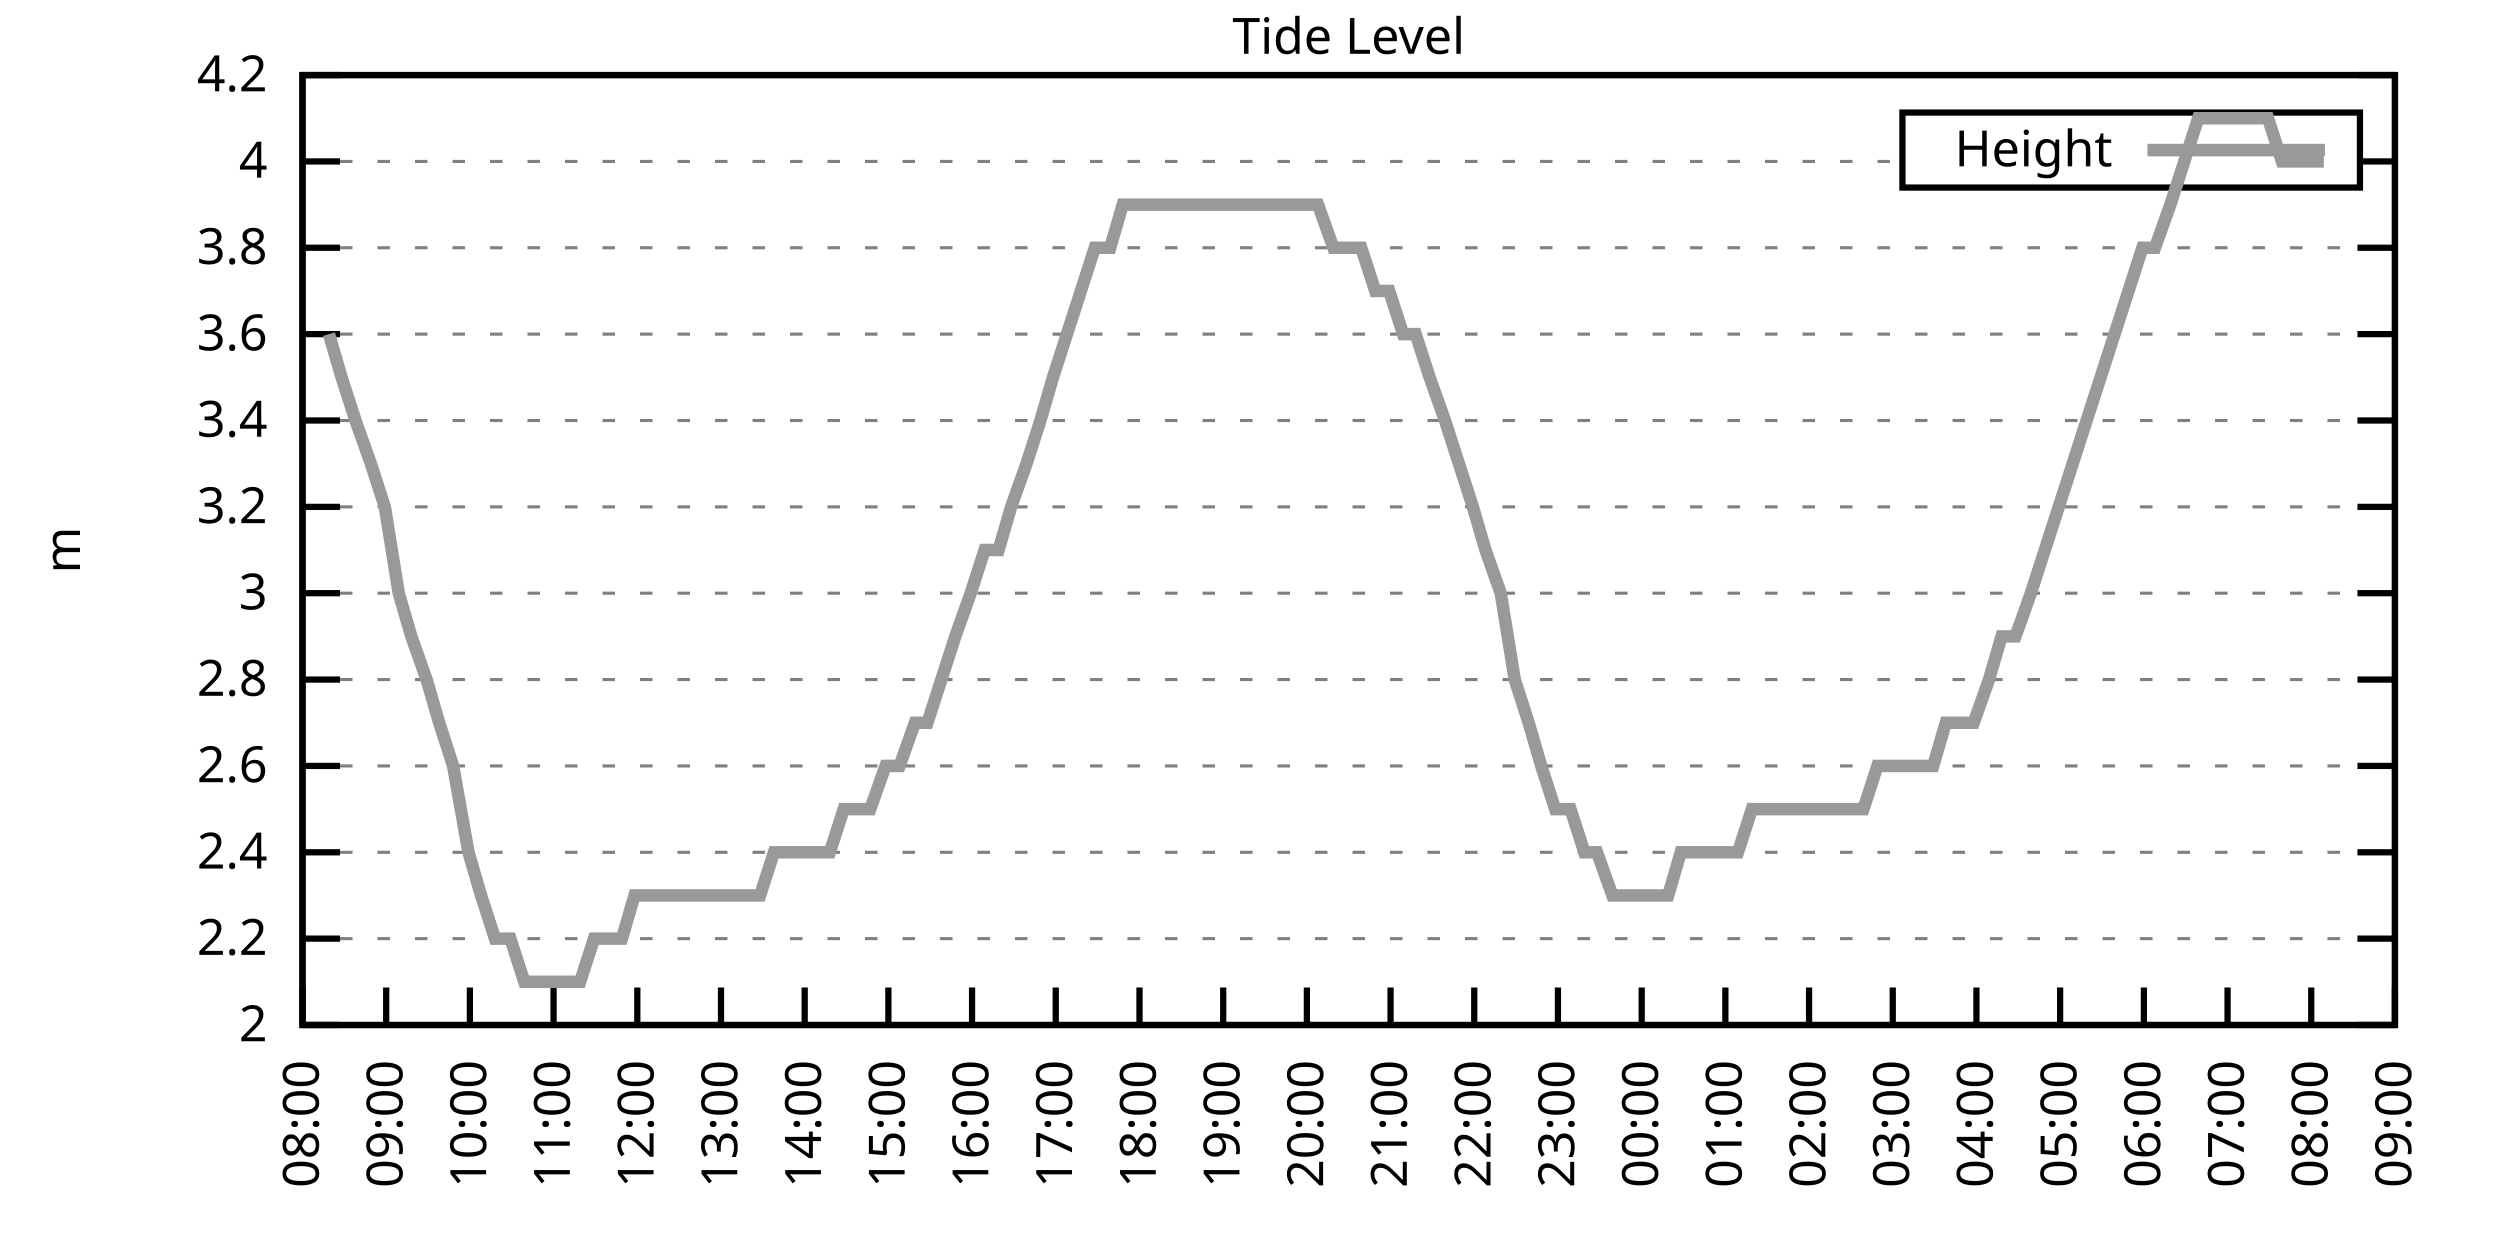
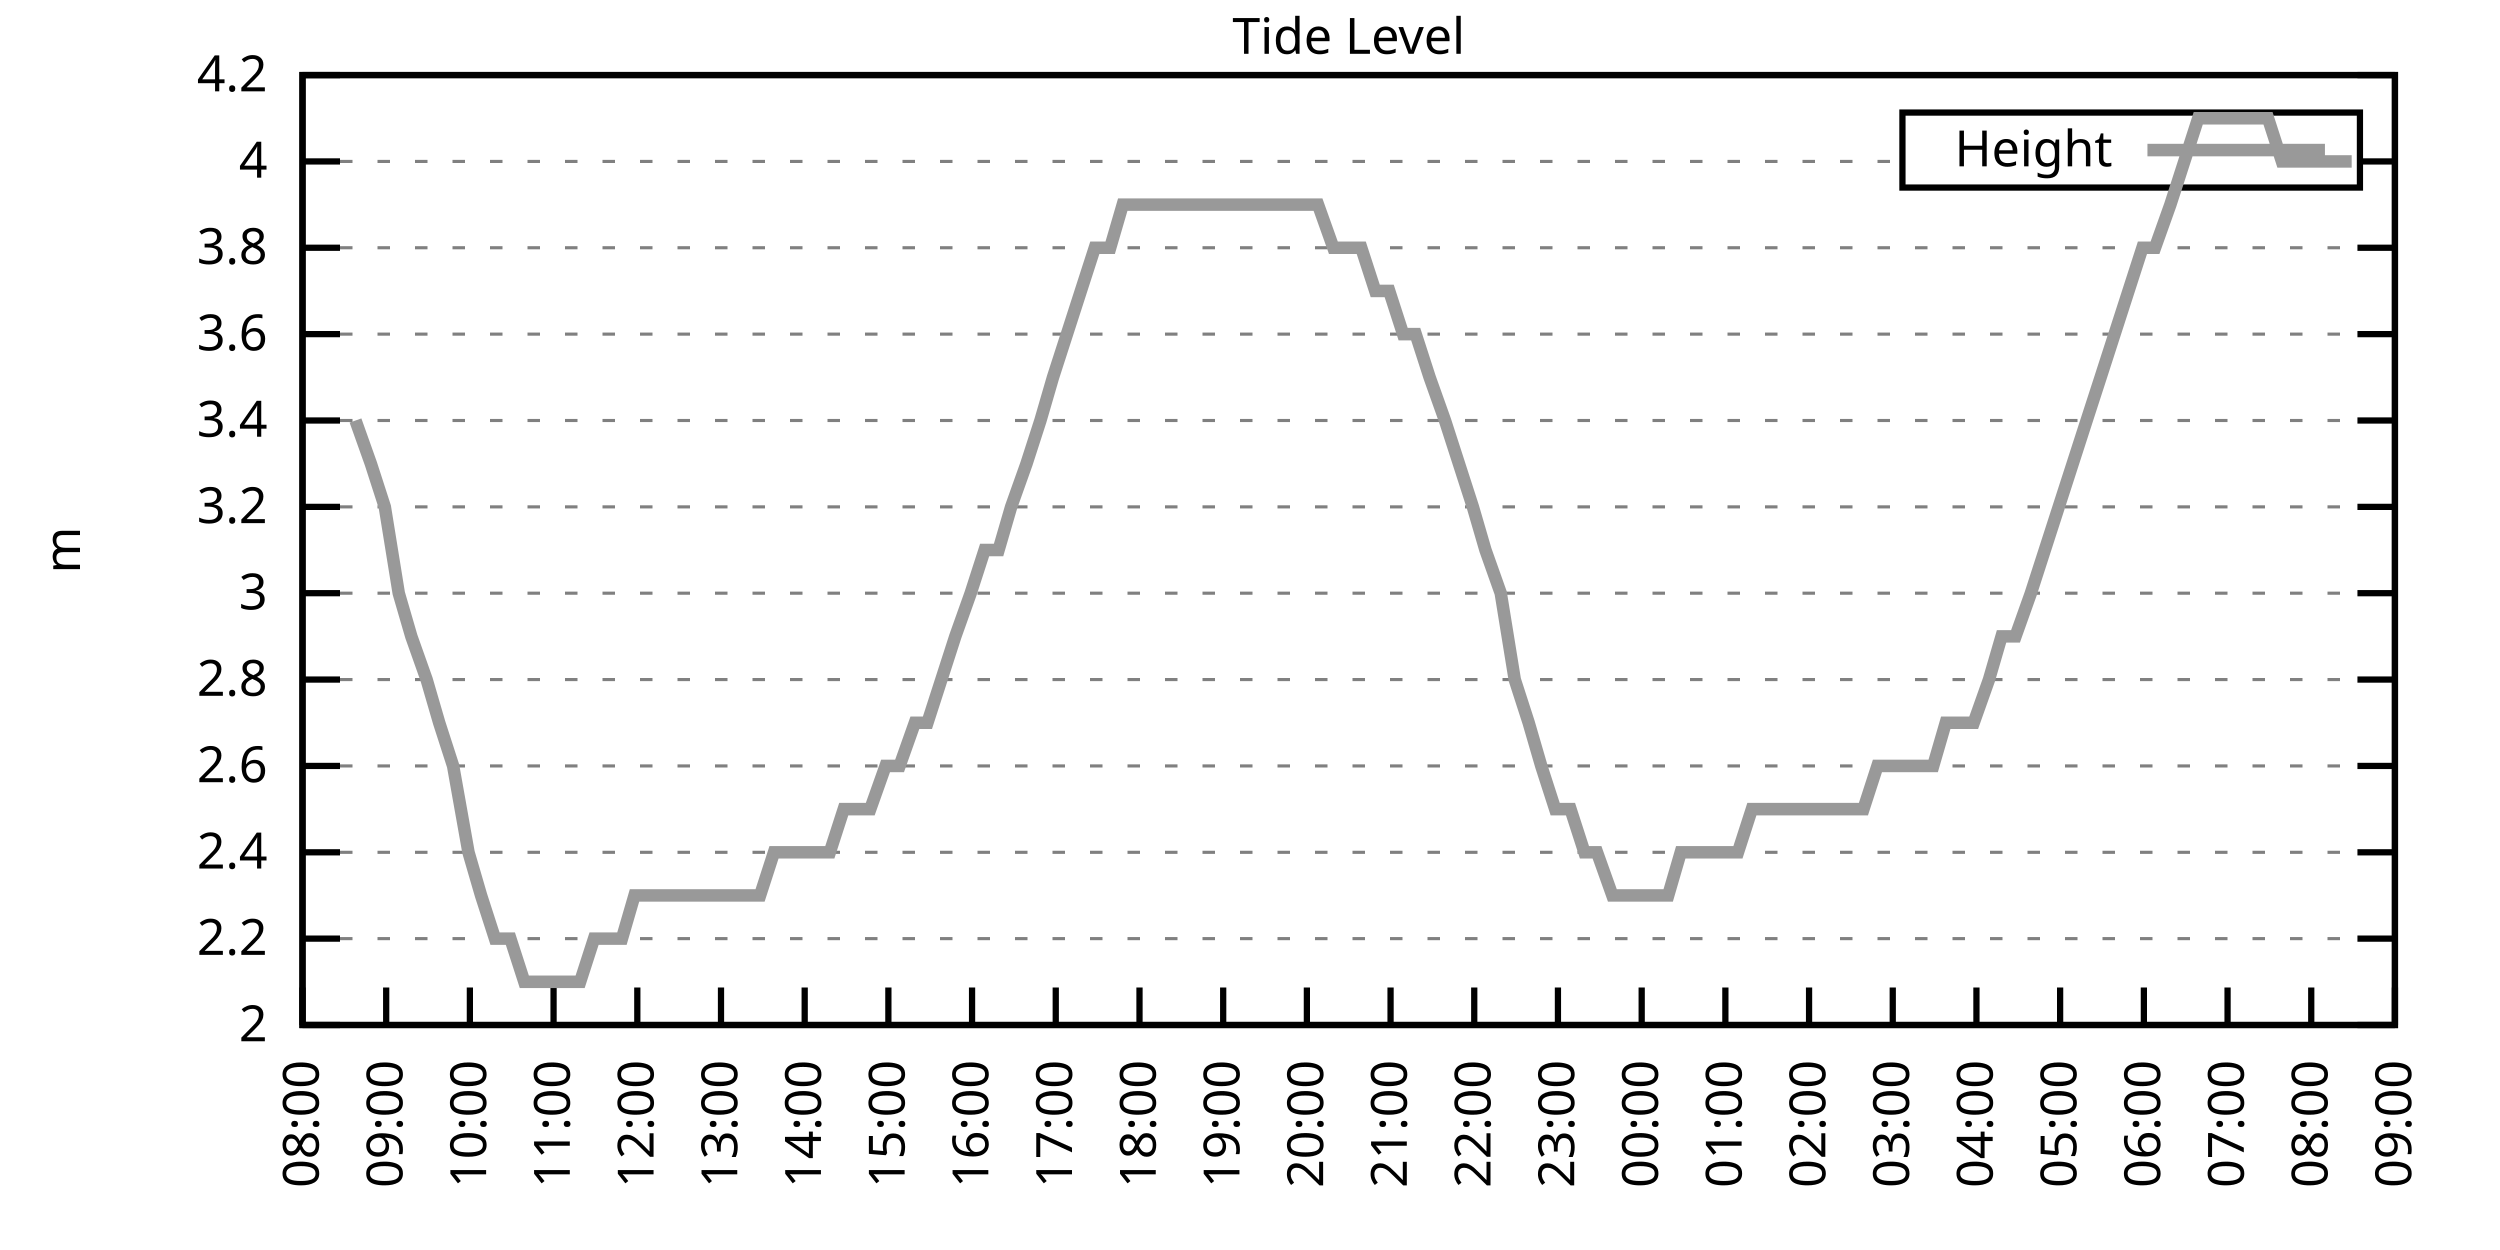
<svg xmlns="http://www.w3.org/2000/svg" xmlns:xlink="http://www.w3.org/1999/xlink" width="400" height="200" viewBox="0 0 400 200">
  <g id="gnuplot_canvas">
    <rect x="0" y="0" width="400" height="200" fill="none" />
    <defs>
      <circle id="gpDot" r="0.5" stroke-width="0.5" stroke="currentColor" />
      <path id="gpPt0" stroke-width="0.333" stroke="currentColor" d="M-1,0 h2 M0,-1 v2" />
      <path id="gpPt1" stroke-width="0.333" stroke="currentColor" d="M-1,-1 L1,1 M1,-1 L-1,1" />
      <path id="gpPt2" stroke-width="0.333" stroke="currentColor" d="M-1,0 L1,0 M0,-1 L0,1 M-1,-1 L1,1 M-1,1 L1,-1" />
      <rect id="gpPt3" stroke-width="0.333" stroke="currentColor" x="-1" y="-1" width="2" height="2" />
      <rect id="gpPt4" stroke-width="0.333" stroke="currentColor" fill="currentColor" x="-1" y="-1" width="2" height="2" />
      <circle id="gpPt5" stroke-width="0.333" stroke="currentColor" cx="0" cy="0" r="1" />
      <use xlink:href="#gpPt5" id="gpPt6" fill="currentColor" stroke="none" />
      <path id="gpPt7" stroke-width="0.333" stroke="currentColor" d="M0,-1.33 L-1.33,0.67 L1.33,0.67 z" />
      <use xlink:href="#gpPt7" id="gpPt8" fill="currentColor" stroke="none" />
      <use xlink:href="#gpPt7" id="gpPt9" stroke="currentColor" transform="rotate(180)" />
      <use xlink:href="#gpPt9" id="gpPt10" fill="currentColor" stroke="none" />
      <use xlink:href="#gpPt3" id="gpPt11" stroke="currentColor" transform="rotate(45)" />
      <use xlink:href="#gpPt11" id="gpPt12" fill="currentColor" stroke="none" />
      <path id="gpPt13" stroke-width="0.333" stroke="currentColor" d="M0,1.330 L1.265,0.411 L0.782,-1.067 L-0.782,-1.076 L-1.265,0.411 z" />
      <use xlink:href="#gpPt13" id="gpPt14" fill="currentColor" stroke="none" />
      <filter id="textbox" filterUnits="objectBoundingBox" x="0" y="0" height="1" width="1">
        <feFlood flood-color="white" flood-opacity="1" result="bgnd" />
        <feComposite in="SourceGraphic" in2="bgnd" operator="atop" />
      </filter>
      <filter id="greybox" filterUnits="objectBoundingBox" x="0" y="0" height="1" width="1">
        <feFlood flood-color="lightgrey" flood-opacity="1" result="grey" />
        <feComposite in="SourceGraphic" in2="grey" operator="atop" />
      </filter>
    </defs>
    <g fill="none" color="white" stroke="currentColor" stroke-width="1.00" stroke-linecap="butt" stroke-linejoin="miter">
</g>
    <g fill="none" color="black" stroke="currentColor" stroke-width="1.00" stroke-linecap="butt" stroke-linejoin="miter">
      <g stroke="none" shape-rendering="crispEdges">
        <polygon fill="rgb(255, 255, 255)" points="48.40,164.00 383.18,164.00 383.18,12.02 48.40,12.02 " />
      </g>
    </g>
    <g fill="none" color="black" stroke="currentColor" stroke-width="1.00" stroke-linecap="butt" stroke-linejoin="miter">
</g>
    <g fill="none" color="black" stroke="black" stroke-width="0.50" stroke-linecap="butt" stroke-linejoin="miter">
</g>
    <g fill="none" color="gray" stroke="currentColor" stroke-width="0.50" stroke-linecap="butt" stroke-linejoin="miter">
      <path stroke="gray" stroke-dasharray="2,4" class="gridline" d="M48.40,164.00 L383.19,164.00  " />
    </g>
    <g fill="none" color="gray" stroke="gray" stroke-width="1.00" stroke-linecap="butt" stroke-linejoin="miter">
</g>
    <g fill="none" color="black" stroke="currentColor" stroke-width="1.00" stroke-linecap="butt" stroke-linejoin="miter">
      <path stroke="black" d="M48.40,164.00 L54.40,164.00 M383.19,164.00 L377.19,164.00  " />
      <g transform="translate(42.80,166.60)" stroke="none" fill="black" font-family="Sans" font-size="8.00" text-anchor="end">
        <text>
          <tspan font-family="Sans"> 2</tspan>
        </text>
      </g>
    </g>
    <g fill="none" color="black" stroke="currentColor" stroke-width="1.00" stroke-linecap="butt" stroke-linejoin="miter">
</g>
    <g fill="none" color="black" stroke="black" stroke-width="0.50" stroke-linecap="butt" stroke-linejoin="miter">
</g>
    <g fill="none" color="gray" stroke="currentColor" stroke-width="0.50" stroke-linecap="butt" stroke-linejoin="miter">
      <path stroke="gray" stroke-dasharray="2,4" class="gridline" d="M48.40,150.18 L383.19,150.18  " />
    </g>
    <g fill="none" color="gray" stroke="gray" stroke-width="1.00" stroke-linecap="butt" stroke-linejoin="miter">
</g>
    <g fill="none" color="black" stroke="currentColor" stroke-width="1.00" stroke-linecap="butt" stroke-linejoin="miter">
      <path stroke="black" d="M48.40,150.18 L54.40,150.18 M383.19,150.18 L377.19,150.18  " />
      <g transform="translate(42.80,152.78)" stroke="none" fill="black" font-family="Sans" font-size="8.00" text-anchor="end">
        <text>
          <tspan font-family="Sans"> 2.2</tspan>
        </text>
      </g>
    </g>
    <g fill="none" color="black" stroke="currentColor" stroke-width="1.00" stroke-linecap="butt" stroke-linejoin="miter">
</g>
    <g fill="none" color="black" stroke="black" stroke-width="0.50" stroke-linecap="butt" stroke-linejoin="miter">
</g>
    <g fill="none" color="gray" stroke="currentColor" stroke-width="0.50" stroke-linecap="butt" stroke-linejoin="miter">
      <path stroke="gray" stroke-dasharray="2,4" class="gridline" d="M48.40,136.37 L383.19,136.37  " />
    </g>
    <g fill="none" color="gray" stroke="gray" stroke-width="1.00" stroke-linecap="butt" stroke-linejoin="miter">
</g>
    <g fill="none" color="black" stroke="currentColor" stroke-width="1.00" stroke-linecap="butt" stroke-linejoin="miter">
      <path stroke="black" d="M48.40,136.37 L54.40,136.37 M383.19,136.37 L377.19,136.37  " />
      <g transform="translate(42.80,138.97)" stroke="none" fill="black" font-family="Sans" font-size="8.00" text-anchor="end">
        <text>
          <tspan font-family="Sans"> 2.4</tspan>
        </text>
      </g>
    </g>
    <g fill="none" color="black" stroke="currentColor" stroke-width="1.00" stroke-linecap="butt" stroke-linejoin="miter">
</g>
    <g fill="none" color="black" stroke="black" stroke-width="0.50" stroke-linecap="butt" stroke-linejoin="miter">
</g>
    <g fill="none" color="gray" stroke="currentColor" stroke-width="0.50" stroke-linecap="butt" stroke-linejoin="miter">
      <path stroke="gray" stroke-dasharray="2,4" class="gridline" d="M48.40,122.55 L383.19,122.55  " />
    </g>
    <g fill="none" color="gray" stroke="gray" stroke-width="1.00" stroke-linecap="butt" stroke-linejoin="miter">
</g>
    <g fill="none" color="black" stroke="currentColor" stroke-width="1.00" stroke-linecap="butt" stroke-linejoin="miter">
      <path stroke="black" d="M48.40,122.55 L54.40,122.55 M383.19,122.55 L377.19,122.55  " />
      <g transform="translate(42.80,125.15)" stroke="none" fill="black" font-family="Sans" font-size="8.00" text-anchor="end">
        <text>
          <tspan font-family="Sans"> 2.6</tspan>
        </text>
      </g>
    </g>
    <g fill="none" color="black" stroke="currentColor" stroke-width="1.00" stroke-linecap="butt" stroke-linejoin="miter">
</g>
    <g fill="none" color="black" stroke="black" stroke-width="0.50" stroke-linecap="butt" stroke-linejoin="miter">
</g>
    <g fill="none" color="gray" stroke="currentColor" stroke-width="0.50" stroke-linecap="butt" stroke-linejoin="miter">
      <path stroke="gray" stroke-dasharray="2,4" class="gridline" d="M48.40,108.73 L383.19,108.73  " />
    </g>
    <g fill="none" color="gray" stroke="gray" stroke-width="1.00" stroke-linecap="butt" stroke-linejoin="miter">
</g>
    <g fill="none" color="black" stroke="currentColor" stroke-width="1.00" stroke-linecap="butt" stroke-linejoin="miter">
      <path stroke="black" d="M48.40,108.73 L54.40,108.73 M383.19,108.73 L377.19,108.73  " />
      <g transform="translate(42.80,111.33)" stroke="none" fill="black" font-family="Sans" font-size="8.00" text-anchor="end">
        <text>
          <tspan font-family="Sans"> 2.8</tspan>
        </text>
      </g>
    </g>
    <g fill="none" color="black" stroke="currentColor" stroke-width="1.00" stroke-linecap="butt" stroke-linejoin="miter">
</g>
    <g fill="none" color="black" stroke="black" stroke-width="0.50" stroke-linecap="butt" stroke-linejoin="miter">
</g>
    <g fill="none" color="gray" stroke="currentColor" stroke-width="0.50" stroke-linecap="butt" stroke-linejoin="miter">
      <path stroke="gray" stroke-dasharray="2,4" class="gridline" d="M48.40,94.91 L383.19,94.91  " />
    </g>
    <g fill="none" color="gray" stroke="gray" stroke-width="1.00" stroke-linecap="butt" stroke-linejoin="miter">
</g>
    <g fill="none" color="black" stroke="currentColor" stroke-width="1.00" stroke-linecap="butt" stroke-linejoin="miter">
      <path stroke="black" d="M48.40,94.91 L54.40,94.91 M383.19,94.91 L377.19,94.91  " />
      <g transform="translate(42.80,97.51)" stroke="none" fill="black" font-family="Sans" font-size="8.00" text-anchor="end">
        <text>
          <tspan font-family="Sans"> 3</tspan>
        </text>
      </g>
    </g>
    <g fill="none" color="black" stroke="currentColor" stroke-width="1.00" stroke-linecap="butt" stroke-linejoin="miter">
</g>
    <g fill="none" color="black" stroke="black" stroke-width="0.50" stroke-linecap="butt" stroke-linejoin="miter">
</g>
    <g fill="none" color="gray" stroke="currentColor" stroke-width="0.50" stroke-linecap="butt" stroke-linejoin="miter">
      <path stroke="gray" stroke-dasharray="2,4" class="gridline" d="M48.40,81.10 L383.19,81.10  " />
    </g>
    <g fill="none" color="gray" stroke="gray" stroke-width="1.00" stroke-linecap="butt" stroke-linejoin="miter">
</g>
    <g fill="none" color="black" stroke="currentColor" stroke-width="1.00" stroke-linecap="butt" stroke-linejoin="miter">
      <path stroke="black" d="M48.40,81.10 L54.40,81.10 M383.19,81.10 L377.19,81.10  " />
      <g transform="translate(42.80,83.70)" stroke="none" fill="black" font-family="Sans" font-size="8.00" text-anchor="end">
        <text>
          <tspan font-family="Sans"> 3.2</tspan>
        </text>
      </g>
    </g>
    <g fill="none" color="black" stroke="currentColor" stroke-width="1.00" stroke-linecap="butt" stroke-linejoin="miter">
</g>
    <g fill="none" color="black" stroke="black" stroke-width="0.50" stroke-linecap="butt" stroke-linejoin="miter">
</g>
    <g fill="none" color="gray" stroke="currentColor" stroke-width="0.50" stroke-linecap="butt" stroke-linejoin="miter">
      <path stroke="gray" stroke-dasharray="2,4" class="gridline" d="M48.40,67.28 L383.19,67.28  " />
    </g>
    <g fill="none" color="gray" stroke="gray" stroke-width="1.00" stroke-linecap="butt" stroke-linejoin="miter">
</g>
    <g fill="none" color="black" stroke="currentColor" stroke-width="1.00" stroke-linecap="butt" stroke-linejoin="miter">
      <path stroke="black" d="M48.40,67.28 L54.40,67.28 M383.19,67.28 L377.19,67.28  " />
      <g transform="translate(42.80,69.88)" stroke="none" fill="black" font-family="Sans" font-size="8.00" text-anchor="end">
        <text>
          <tspan font-family="Sans"> 3.4</tspan>
        </text>
      </g>
    </g>
    <g fill="none" color="black" stroke="currentColor" stroke-width="1.00" stroke-linecap="butt" stroke-linejoin="miter">
</g>
    <g fill="none" color="black" stroke="black" stroke-width="0.50" stroke-linecap="butt" stroke-linejoin="miter">
</g>
    <g fill="none" color="gray" stroke="currentColor" stroke-width="0.50" stroke-linecap="butt" stroke-linejoin="miter">
      <path stroke="gray" stroke-dasharray="2,4" class="gridline" d="M48.40,53.46 L383.19,53.46  " />
    </g>
    <g fill="none" color="gray" stroke="gray" stroke-width="1.00" stroke-linecap="butt" stroke-linejoin="miter">
</g>
    <g fill="none" color="black" stroke="currentColor" stroke-width="1.00" stroke-linecap="butt" stroke-linejoin="miter">
      <path stroke="black" d="M48.40,53.46 L54.40,53.46 M383.19,53.46 L377.19,53.46  " />
      <g transform="translate(42.80,56.06)" stroke="none" fill="black" font-family="Sans" font-size="8.00" text-anchor="end">
        <text>
          <tspan font-family="Sans"> 3.6</tspan>
        </text>
      </g>
    </g>
    <g fill="none" color="black" stroke="currentColor" stroke-width="1.00" stroke-linecap="butt" stroke-linejoin="miter">
</g>
    <g fill="none" color="black" stroke="black" stroke-width="0.50" stroke-linecap="butt" stroke-linejoin="miter">
</g>
    <g fill="none" color="gray" stroke="currentColor" stroke-width="0.50" stroke-linecap="butt" stroke-linejoin="miter">
      <path stroke="gray" stroke-dasharray="2,4" class="gridline" d="M48.40,39.64 L383.19,39.64  " />
    </g>
    <g fill="none" color="gray" stroke="gray" stroke-width="1.00" stroke-linecap="butt" stroke-linejoin="miter">
</g>
    <g fill="none" color="black" stroke="currentColor" stroke-width="1.00" stroke-linecap="butt" stroke-linejoin="miter">
      <path stroke="black" d="M48.40,39.64 L54.40,39.64 M383.19,39.64 L377.19,39.64  " />
      <g transform="translate(42.80,42.24)" stroke="none" fill="black" font-family="Sans" font-size="8.00" text-anchor="end">
        <text>
          <tspan font-family="Sans"> 3.8</tspan>
        </text>
      </g>
    </g>
    <g fill="none" color="black" stroke="currentColor" stroke-width="1.00" stroke-linecap="butt" stroke-linejoin="miter">
</g>
    <g fill="none" color="black" stroke="black" stroke-width="0.50" stroke-linecap="butt" stroke-linejoin="miter">
</g>
    <g fill="none" color="gray" stroke="currentColor" stroke-width="0.50" stroke-linecap="butt" stroke-linejoin="miter">
      <path stroke="gray" stroke-dasharray="2,4" class="gridline" d="M48.40,25.83 L304.39,25.83 M377.59,25.83 L383.19,25.83  " />
    </g>
    <g fill="none" color="gray" stroke="gray" stroke-width="1.00" stroke-linecap="butt" stroke-linejoin="miter">
</g>
    <g fill="none" color="black" stroke="currentColor" stroke-width="1.00" stroke-linecap="butt" stroke-linejoin="miter">
      <path stroke="black" d="M48.40,25.83 L54.40,25.83 M383.19,25.83 L377.19,25.83  " />
      <g transform="translate(42.80,28.43)" stroke="none" fill="black" font-family="Sans" font-size="8.00" text-anchor="end">
        <text>
          <tspan font-family="Sans"> 4</tspan>
        </text>
      </g>
    </g>
    <g fill="none" color="black" stroke="currentColor" stroke-width="1.00" stroke-linecap="butt" stroke-linejoin="miter">
</g>
    <g fill="none" color="black" stroke="black" stroke-width="0.50" stroke-linecap="butt" stroke-linejoin="miter">
</g>
    <g fill="none" color="gray" stroke="currentColor" stroke-width="0.50" stroke-linecap="butt" stroke-linejoin="miter">
      <path stroke="gray" stroke-dasharray="2,4" class="gridline" d="M48.40,12.01 L383.19,12.01  " />
    </g>
    <g fill="none" color="gray" stroke="gray" stroke-width="1.00" stroke-linecap="butt" stroke-linejoin="miter">
</g>
    <g fill="none" color="black" stroke="currentColor" stroke-width="1.00" stroke-linecap="butt" stroke-linejoin="miter">
      <path stroke="black" d="M48.40,12.01 L54.40,12.01 M383.19,12.01 L377.19,12.01  " />
      <g transform="translate(42.80,14.61)" stroke="none" fill="black" font-family="Sans" font-size="8.00" text-anchor="end">
        <text>
          <tspan font-family="Sans"> 4.2</tspan>
        </text>
      </g>
    </g>
    <g fill="none" color="black" stroke="currentColor" stroke-width="1.00" stroke-linecap="butt" stroke-linejoin="miter">
      <path stroke="black" d="M48.40,164.00 L48.40,158.00  " />
      <g transform="translate(51.00,169.60) rotate(270.00)" stroke="none" fill="black" font-family="Sans" font-size="8.00" text-anchor="end">
        <text>
          <tspan font-family="Sans">08:00</tspan>
        </text>
      </g>
    </g>
    <g fill="none" color="black" stroke="currentColor" stroke-width="1.00" stroke-linecap="butt" stroke-linejoin="miter">
      <path stroke="black" d="M61.79,164.00 L61.79,158.00  " />
      <g transform="translate(64.39,169.60) rotate(270.00)" stroke="none" fill="black" font-family="Sans" font-size="8.00" text-anchor="end">
        <text>
          <tspan font-family="Sans">09:00</tspan>
        </text>
      </g>
    </g>
    <g fill="none" color="black" stroke="currentColor" stroke-width="1.00" stroke-linecap="butt" stroke-linejoin="miter">
      <path stroke="black" d="M75.18,164.00 L75.18,158.00  " />
      <g transform="translate(77.78,169.60) rotate(270.00)" stroke="none" fill="black" font-family="Sans" font-size="8.00" text-anchor="end">
        <text>
          <tspan font-family="Sans">10:00</tspan>
        </text>
      </g>
    </g>
    <g fill="none" color="black" stroke="currentColor" stroke-width="1.00" stroke-linecap="butt" stroke-linejoin="miter">
      <path stroke="black" d="M88.57,164.00 L88.57,158.00  " />
      <g transform="translate(91.17,169.60) rotate(270.00)" stroke="none" fill="black" font-family="Sans" font-size="8.00" text-anchor="end">
        <text>
          <tspan font-family="Sans">11:00</tspan>
        </text>
      </g>
    </g>
    <g fill="none" color="black" stroke="currentColor" stroke-width="1.00" stroke-linecap="butt" stroke-linejoin="miter">
      <path stroke="black" d="M101.97,164.00 L101.97,158.00  " />
      <g transform="translate(104.57,169.60) rotate(270.00)" stroke="none" fill="black" font-family="Sans" font-size="8.00" text-anchor="end">
        <text>
          <tspan font-family="Sans">12:00</tspan>
        </text>
      </g>
    </g>
    <g fill="none" color="black" stroke="currentColor" stroke-width="1.00" stroke-linecap="butt" stroke-linejoin="miter">
      <path stroke="black" d="M115.36,164.00 L115.36,158.00  " />
      <g transform="translate(117.96,169.60) rotate(270.00)" stroke="none" fill="black" font-family="Sans" font-size="8.00" text-anchor="end">
        <text>
          <tspan font-family="Sans">13:00</tspan>
        </text>
      </g>
    </g>
    <g fill="none" color="black" stroke="currentColor" stroke-width="1.00" stroke-linecap="butt" stroke-linejoin="miter">
      <path stroke="black" d="M128.75,164.00 L128.75,158.00  " />
      <g transform="translate(131.35,169.60) rotate(270.00)" stroke="none" fill="black" font-family="Sans" font-size="8.00" text-anchor="end">
        <text>
          <tspan font-family="Sans">14:00</tspan>
        </text>
      </g>
    </g>
    <g fill="none" color="black" stroke="currentColor" stroke-width="1.00" stroke-linecap="butt" stroke-linejoin="miter">
      <path stroke="black" d="M142.14,164.00 L142.14,158.00  " />
      <g transform="translate(144.74,169.60) rotate(270.00)" stroke="none" fill="black" font-family="Sans" font-size="8.00" text-anchor="end">
        <text>
          <tspan font-family="Sans">15:00</tspan>
        </text>
      </g>
    </g>
    <g fill="none" color="black" stroke="currentColor" stroke-width="1.00" stroke-linecap="butt" stroke-linejoin="miter">
      <path stroke="black" d="M155.53,164.00 L155.53,158.00  " />
      <g transform="translate(158.13,169.60) rotate(270.00)" stroke="none" fill="black" font-family="Sans" font-size="8.00" text-anchor="end">
        <text>
          <tspan font-family="Sans">16:00</tspan>
        </text>
      </g>
    </g>
    <g fill="none" color="black" stroke="currentColor" stroke-width="1.00" stroke-linecap="butt" stroke-linejoin="miter">
      <path stroke="black" d="M168.92,164.00 L168.92,158.00  " />
      <g transform="translate(171.52,169.60) rotate(270.00)" stroke="none" fill="black" font-family="Sans" font-size="8.00" text-anchor="end">
        <text>
          <tspan font-family="Sans">17:00</tspan>
        </text>
      </g>
    </g>
    <g fill="none" color="black" stroke="currentColor" stroke-width="1.00" stroke-linecap="butt" stroke-linejoin="miter">
      <path stroke="black" d="M182.32,164.00 L182.32,158.00  " />
      <g transform="translate(184.92,169.60) rotate(270.00)" stroke="none" fill="black" font-family="Sans" font-size="8.00" text-anchor="end">
        <text>
          <tspan font-family="Sans">18:00</tspan>
        </text>
      </g>
    </g>
    <g fill="none" color="black" stroke="currentColor" stroke-width="1.00" stroke-linecap="butt" stroke-linejoin="miter">
      <path stroke="black" d="M195.71,164.00 L195.71,158.00  " />
      <g transform="translate(198.31,169.60) rotate(270.00)" stroke="none" fill="black" font-family="Sans" font-size="8.00" text-anchor="end">
        <text>
          <tspan font-family="Sans">19:00</tspan>
        </text>
      </g>
    </g>
    <g fill="none" color="black" stroke="currentColor" stroke-width="1.00" stroke-linecap="butt" stroke-linejoin="miter">
      <path stroke="black" d="M209.10,164.00 L209.10,158.00  " />
      <g transform="translate(211.70,169.60) rotate(270.00)" stroke="none" fill="black" font-family="Sans" font-size="8.00" text-anchor="end">
        <text>
          <tspan font-family="Sans">20:00</tspan>
        </text>
      </g>
    </g>
    <g fill="none" color="black" stroke="currentColor" stroke-width="1.00" stroke-linecap="butt" stroke-linejoin="miter">
      <path stroke="black" d="M222.49,164.00 L222.49,158.00  " />
      <g transform="translate(225.09,169.60) rotate(270.00)" stroke="none" fill="black" font-family="Sans" font-size="8.00" text-anchor="end">
        <text>
          <tspan font-family="Sans">21:00</tspan>
        </text>
      </g>
    </g>
    <g fill="none" color="black" stroke="currentColor" stroke-width="1.00" stroke-linecap="butt" stroke-linejoin="miter">
      <path stroke="black" d="M235.88,164.00 L235.88,158.00  " />
      <g transform="translate(238.48,169.60) rotate(270.00)" stroke="none" fill="black" font-family="Sans" font-size="8.00" text-anchor="end">
        <text>
          <tspan font-family="Sans">22:00</tspan>
        </text>
      </g>
    </g>
    <g fill="none" color="black" stroke="currentColor" stroke-width="1.00" stroke-linecap="butt" stroke-linejoin="miter">
      <path stroke="black" d="M249.27,164.00 L249.27,158.00  " />
      <g transform="translate(251.87,169.60) rotate(270.00)" stroke="none" fill="black" font-family="Sans" font-size="8.00" text-anchor="end">
        <text>
          <tspan font-family="Sans">23:00</tspan>
        </text>
      </g>
    </g>
    <g fill="none" color="black" stroke="currentColor" stroke-width="1.00" stroke-linecap="butt" stroke-linejoin="miter">
      <path stroke="black" d="M262.67,164.00 L262.67,158.00  " />
      <g transform="translate(265.27,169.60) rotate(270.00)" stroke="none" fill="black" font-family="Sans" font-size="8.00" text-anchor="end">
        <text>
          <tspan font-family="Sans">00:00</tspan>
        </text>
      </g>
    </g>
    <g fill="none" color="black" stroke="currentColor" stroke-width="1.00" stroke-linecap="butt" stroke-linejoin="miter">
      <path stroke="black" d="M276.06,164.00 L276.06,158.00  " />
      <g transform="translate(278.66,169.60) rotate(270.00)" stroke="none" fill="black" font-family="Sans" font-size="8.00" text-anchor="end">
        <text>
          <tspan font-family="Sans">01:00</tspan>
        </text>
      </g>
    </g>
    <g fill="none" color="black" stroke="currentColor" stroke-width="1.00" stroke-linecap="butt" stroke-linejoin="miter">
      <path stroke="black" d="M289.45,164.00 L289.45,158.00  " />
      <g transform="translate(292.05,169.60) rotate(270.00)" stroke="none" fill="black" font-family="Sans" font-size="8.00" text-anchor="end">
        <text>
          <tspan font-family="Sans">02:00</tspan>
        </text>
      </g>
    </g>
    <g fill="none" color="black" stroke="currentColor" stroke-width="1.00" stroke-linecap="butt" stroke-linejoin="miter">
      <path stroke="black" d="M302.84,164.00 L302.84,158.00  " />
      <g transform="translate(305.44,169.60) rotate(270.00)" stroke="none" fill="black" font-family="Sans" font-size="8.00" text-anchor="end">
        <text>
          <tspan font-family="Sans">03:00</tspan>
        </text>
      </g>
    </g>
    <g fill="none" color="black" stroke="currentColor" stroke-width="1.00" stroke-linecap="butt" stroke-linejoin="miter">
      <path stroke="black" d="M316.23,164.00 L316.23,158.00  " />
      <g transform="translate(318.83,169.60) rotate(270.00)" stroke="none" fill="black" font-family="Sans" font-size="8.00" text-anchor="end">
        <text>
          <tspan font-family="Sans">04:00</tspan>
        </text>
      </g>
    </g>
    <g fill="none" color="black" stroke="currentColor" stroke-width="1.00" stroke-linecap="butt" stroke-linejoin="miter">
      <path stroke="black" d="M329.62,164.00 L329.62,158.00  " />
      <g transform="translate(332.22,169.60) rotate(270.00)" stroke="none" fill="black" font-family="Sans" font-size="8.00" text-anchor="end">
        <text>
          <tspan font-family="Sans">05:00</tspan>
        </text>
      </g>
    </g>
    <g fill="none" color="black" stroke="currentColor" stroke-width="1.00" stroke-linecap="butt" stroke-linejoin="miter">
      <path stroke="black" d="M343.02,164.00 L343.02,158.00  " />
      <g transform="translate(345.62,169.60) rotate(270.00)" stroke="none" fill="black" font-family="Sans" font-size="8.00" text-anchor="end">
        <text>
          <tspan font-family="Sans">06:00</tspan>
        </text>
      </g>
    </g>
    <g fill="none" color="black" stroke="currentColor" stroke-width="1.00" stroke-linecap="butt" stroke-linejoin="miter">
      <path stroke="black" d="M356.41,164.00 L356.41,158.00  " />
      <g transform="translate(359.01,169.60) rotate(270.00)" stroke="none" fill="black" font-family="Sans" font-size="8.00" text-anchor="end">
        <text>
          <tspan font-family="Sans">07:00</tspan>
        </text>
      </g>
    </g>
    <g fill="none" color="black" stroke="currentColor" stroke-width="1.00" stroke-linecap="butt" stroke-linejoin="miter">
      <path stroke="black" d="M369.80,164.00 L369.80,158.00  " />
      <g transform="translate(372.40,169.60) rotate(270.00)" stroke="none" fill="black" font-family="Sans" font-size="8.00" text-anchor="end">
        <text>
          <tspan font-family="Sans">08:00</tspan>
        </text>
      </g>
    </g>
    <g fill="none" color="black" stroke="currentColor" stroke-width="1.00" stroke-linecap="butt" stroke-linejoin="miter">
      <path stroke="black" d="M383.19,164.00 L383.19,158.00  " />
      <g transform="translate(385.79,169.60) rotate(270.00)" stroke="none" fill="black" font-family="Sans" font-size="8.00" text-anchor="end">
        <text>
          <tspan font-family="Sans">09:00</tspan>
        </text>
      </g>
    </g>
    <g fill="none" color="black" stroke="currentColor" stroke-width="1.00" stroke-linecap="butt" stroke-linejoin="miter">
</g>
    <g fill="none" color="black" stroke="currentColor" stroke-width="1.00" stroke-linecap="butt" stroke-linejoin="miter">
      <path stroke="black" d="M48.40,12.01 L48.40,164.00 L383.19,164.00 L383.19,12.01 L48.40,12.01 Z  " />
    </g>
    <g fill="none" color="black" stroke="currentColor" stroke-width="1.00" stroke-linecap="butt" stroke-linejoin="miter">
</g>
    <g fill="none" color="black" stroke="currentColor" stroke-width="1.00" stroke-linecap="butt" stroke-linejoin="miter">
      <path stroke="black" d="M304.39,30.01 L304.39,18.01 L377.59,18.01 L377.59,30.01 L304.39,30.01 Z  " />
    </g>
    <g id="Tide_level_plot_1">
      <g fill="none" color="white" stroke="black" stroke-width="2.00" stroke-linecap="butt" stroke-linejoin="miter">
</g>
      <g fill="none" color="black" stroke="currentColor" stroke-width="2.00" stroke-linecap="butt" stroke-linejoin="miter">
        <g transform="translate(337.99,26.61)" stroke="none" fill="black" font-family="Sans" font-size="8.00" text-anchor="end">
          <text>
            <tspan font-family="Sans">Height</tspan>
          </text>
        </g>
      </g>
      <g fill="none" color="black" stroke="currentColor" stroke-width="2.00" stroke-linecap="butt" stroke-linejoin="miter">
-         <path stroke="rgb(153, 153, 153)" d="M343.59,24.01 L371.99,24.01 M52.64,53.46 L54.65,60.37 L56.88,67.28 L59.34,74.19 L61.57,81.10 L63.80,94.91   L65.81,101.82 L68.26,108.73 L70.27,115.64 L72.50,122.55 L74.96,136.37 L76.97,143.27 L79.20,150.18 L81.66,150.18   L83.89,157.09 L86.12,157.09 L88.35,157.09 L90.36,157.09 L92.82,157.09 L95.05,150.18 L97.28,150.18 L99.51,150.18   L101.52,143.27 L103.75,143.27 L106.21,143.27 L108.44,143.27 L110.45,143.27 L112.90,143.27 L115.13,143.27 L117.37,143.27   L119.60,143.27 L121.61,143.27 L123.84,136.37 L126.29,136.37 L128.30,136.37 L130.76,136.37 L132.77,136.37 L135.00,129.46   L137.45,129.46 L139.24,129.46 L141.69,122.55 L143.93,122.55 L146.38,115.64 L148.39,115.64 L150.62,108.73 L152.85,101.82   L155.31,94.91 L157.54,88.00 L159.77,88.00 L161.78,81.10 L164.24,74.19 L166.47,67.28 L168.48,60.37 L170.71,53.46   L172.94,46.55 L175.17,39.64 L177.63,39.64 L179.64,32.74 L182.09,32.74 L184.32,32.74 L186.56,32.74 L188.79,32.74   L190.80,32.74 L193.03,32.74 L195.26,32.74 L197.49,32.74 L199.95,32.74 L201.96,32.74 L204.41,32.74 L206.64,32.74   L208.88,32.74 L210.88,32.74 L213.34,39.64 L215.35,39.64 L217.80,39.64 L220.04,46.55 L222.27,46.55 L224.50,53.46   L226.51,53.46 L228.74,60.37 L231.20,67.28 L233.43,74.19 L235.66,81.10 L237.67,88.00 L240.12,94.91 L242.36,108.73   L244.59,115.64 L246.60,122.55 L248.83,129.46 L251.28,129.46 L253.51,136.37 L255.52,136.37 L257.98,143.27 L260.21,143.27   L262.44,143.27 L264.67,143.27 L266.91,143.27 L268.92,136.37 L271.15,136.37 L273.38,136.37 L275.61,136.37 L278.07,136.37   L280.30,129.46 L282.53,129.46 L284.54,129.46 L286.77,129.46 L289.00,129.46 L291.46,129.46 L293.69,129.46 L295.92,129.46   L298.15,129.46 L300.39,122.55 L302.62,122.55 L304.63,122.55 L307.08,122.55 L309.31,122.55 L311.32,115.64 L313.78,115.64   L315.79,115.64 L318.24,108.73 L320.25,101.82 L322.48,101.82 L324.94,94.91 L327.17,88.00 L331.63,74.19 L333.86,67.28   L336.10,60.37 L338.33,53.46 L340.56,46.55 L342.79,39.64 L344.80,39.64 L347.26,32.74 L349.49,25.83 L351.72,18.92   L353.73,18.92 L355.96,18.92 L358.19,18.92 L360.42,18.92 L362.88,18.92 L365.11,25.83 L367.34,25.83 L369.58,25.83   L371.81,25.83  " />
+         <path stroke="rgb(153, 153, 153)" d="M343.59,24.01 L371.99,24.01 M56.88,67.28 L59.34,74.19 L61.57,81.10 L63.80,94.91 L65.81,101.82 L68.26,108.73   L70.27,115.64 L72.50,122.55 L74.96,136.37 L76.97,143.27 L79.20,150.18 L81.66,150.18 L83.89,157.09 L86.12,157.09   L88.35,157.09 L90.36,157.09 L92.82,157.09 L95.05,150.18 L97.28,150.18 L99.51,150.18 L101.52,143.27 L103.75,143.27   L106.21,143.27 L108.44,143.27 L110.45,143.27 L112.90,143.27 L115.13,143.27 L117.37,143.27 L119.60,143.27 L121.61,143.27   L123.84,136.37 L126.29,136.37 L128.30,136.37 L130.76,136.37 L132.77,136.37 L135.00,129.46 L137.45,129.46 L139.24,129.46   L141.69,122.55 L143.93,122.55 L146.38,115.64 L148.39,115.64 L150.62,108.73 L152.85,101.82 L155.31,94.91 L157.54,88.00   L159.77,88.00 L161.78,81.10 L164.24,74.19 L166.47,67.28 L168.48,60.37 L170.71,53.46 L172.94,46.55 L175.17,39.64   L177.63,39.64 L179.64,32.74 L182.09,32.74 L184.32,32.74 L186.56,32.74 L188.79,32.74 L190.80,32.74 L193.03,32.74   L195.26,32.74 L197.49,32.74 L199.95,32.74 L201.96,32.74 L204.41,32.74 L206.64,32.74 L208.88,32.74 L210.88,32.74   L213.34,39.64 L215.35,39.64 L217.80,39.64 L220.04,46.55 L222.27,46.55 L224.50,53.46 L226.51,53.46 L228.74,60.37   L231.20,67.28 L233.43,74.19 L235.66,81.10 L237.67,88.00 L240.12,94.91 L242.36,108.73 L244.59,115.64 L246.60,122.55   L248.83,129.46 L251.28,129.46 L253.51,136.37 L255.52,136.37 L257.98,143.27 L260.21,143.27 L262.44,143.27 L264.67,143.27   L266.91,143.27 L268.92,136.37 L271.15,136.37 L273.38,136.37 L275.61,136.37 L278.07,136.37 L280.30,129.46 L282.53,129.46   L284.54,129.46 L286.77,129.46 L289.00,129.46 L291.46,129.46 L293.69,129.46 L295.92,129.46 L298.15,129.46 L300.39,122.55   L302.62,122.55 L304.63,122.55 L307.08,122.55 L309.31,122.55 L311.32,115.64 L313.78,115.64 L315.79,115.64 L318.24,108.73   L320.25,101.82 L322.48,101.82 L324.94,94.91 L327.17,88.00 L331.63,74.19 L333.86,67.28 L336.10,60.37 L338.33,53.46   L340.56,46.55 L342.79,39.64 L344.80,39.64 L347.26,32.74 L349.49,25.83 L351.72,18.92 L353.73,18.92 L355.96,18.92   L358.19,18.92 L360.42,18.92 L362.88,18.92 L365.11,25.83 L367.34,25.83 L369.58,25.83 L371.81,25.83 L374.04,25.83   L376.27,25.83  " />
      </g>
    </g>
    <g fill="none" color="black" stroke="currentColor" stroke-width="2.00" stroke-linecap="butt" stroke-linejoin="miter">
</g>
    <g fill="none" color="black" stroke="black" stroke-width="1.00" stroke-linecap="butt" stroke-linejoin="miter">
</g>
    <g fill="none" color="black" stroke="currentColor" stroke-width="1.00" stroke-linecap="butt" stroke-linejoin="miter">
      <path stroke="black" d="M48.40,12.01 L48.40,164.00 L383.19,164.00 L383.19,12.01 L48.40,12.01 Z  " />
      <g transform="translate(12.80,88.01) rotate(270.00)" stroke="none" fill="black" font-family="Sans" font-size="8.00" text-anchor="middle">
        <text>
          <tspan font-family="Sans">m</tspan>
        </text>
      </g>
    </g>
    <g fill="none" color="black" stroke="currentColor" stroke-width="1.00" stroke-linecap="butt" stroke-linejoin="miter">
</g>
    <g fill="none" color="black" stroke="currentColor" stroke-width="1.00" stroke-linecap="butt" stroke-linejoin="miter">
      <g transform="translate(215.79,8.61)" stroke="none" fill="black" font-family="Sans" font-size="8.00" text-anchor="middle">
        <text>
          <tspan font-family="Sans">Tide Level</tspan>
        </text>
      </g>
    </g>
    <g fill="none" color="black" stroke="currentColor" stroke-width="1.00" stroke-linecap="butt" stroke-linejoin="miter">
</g>
  </g>
</svg>
